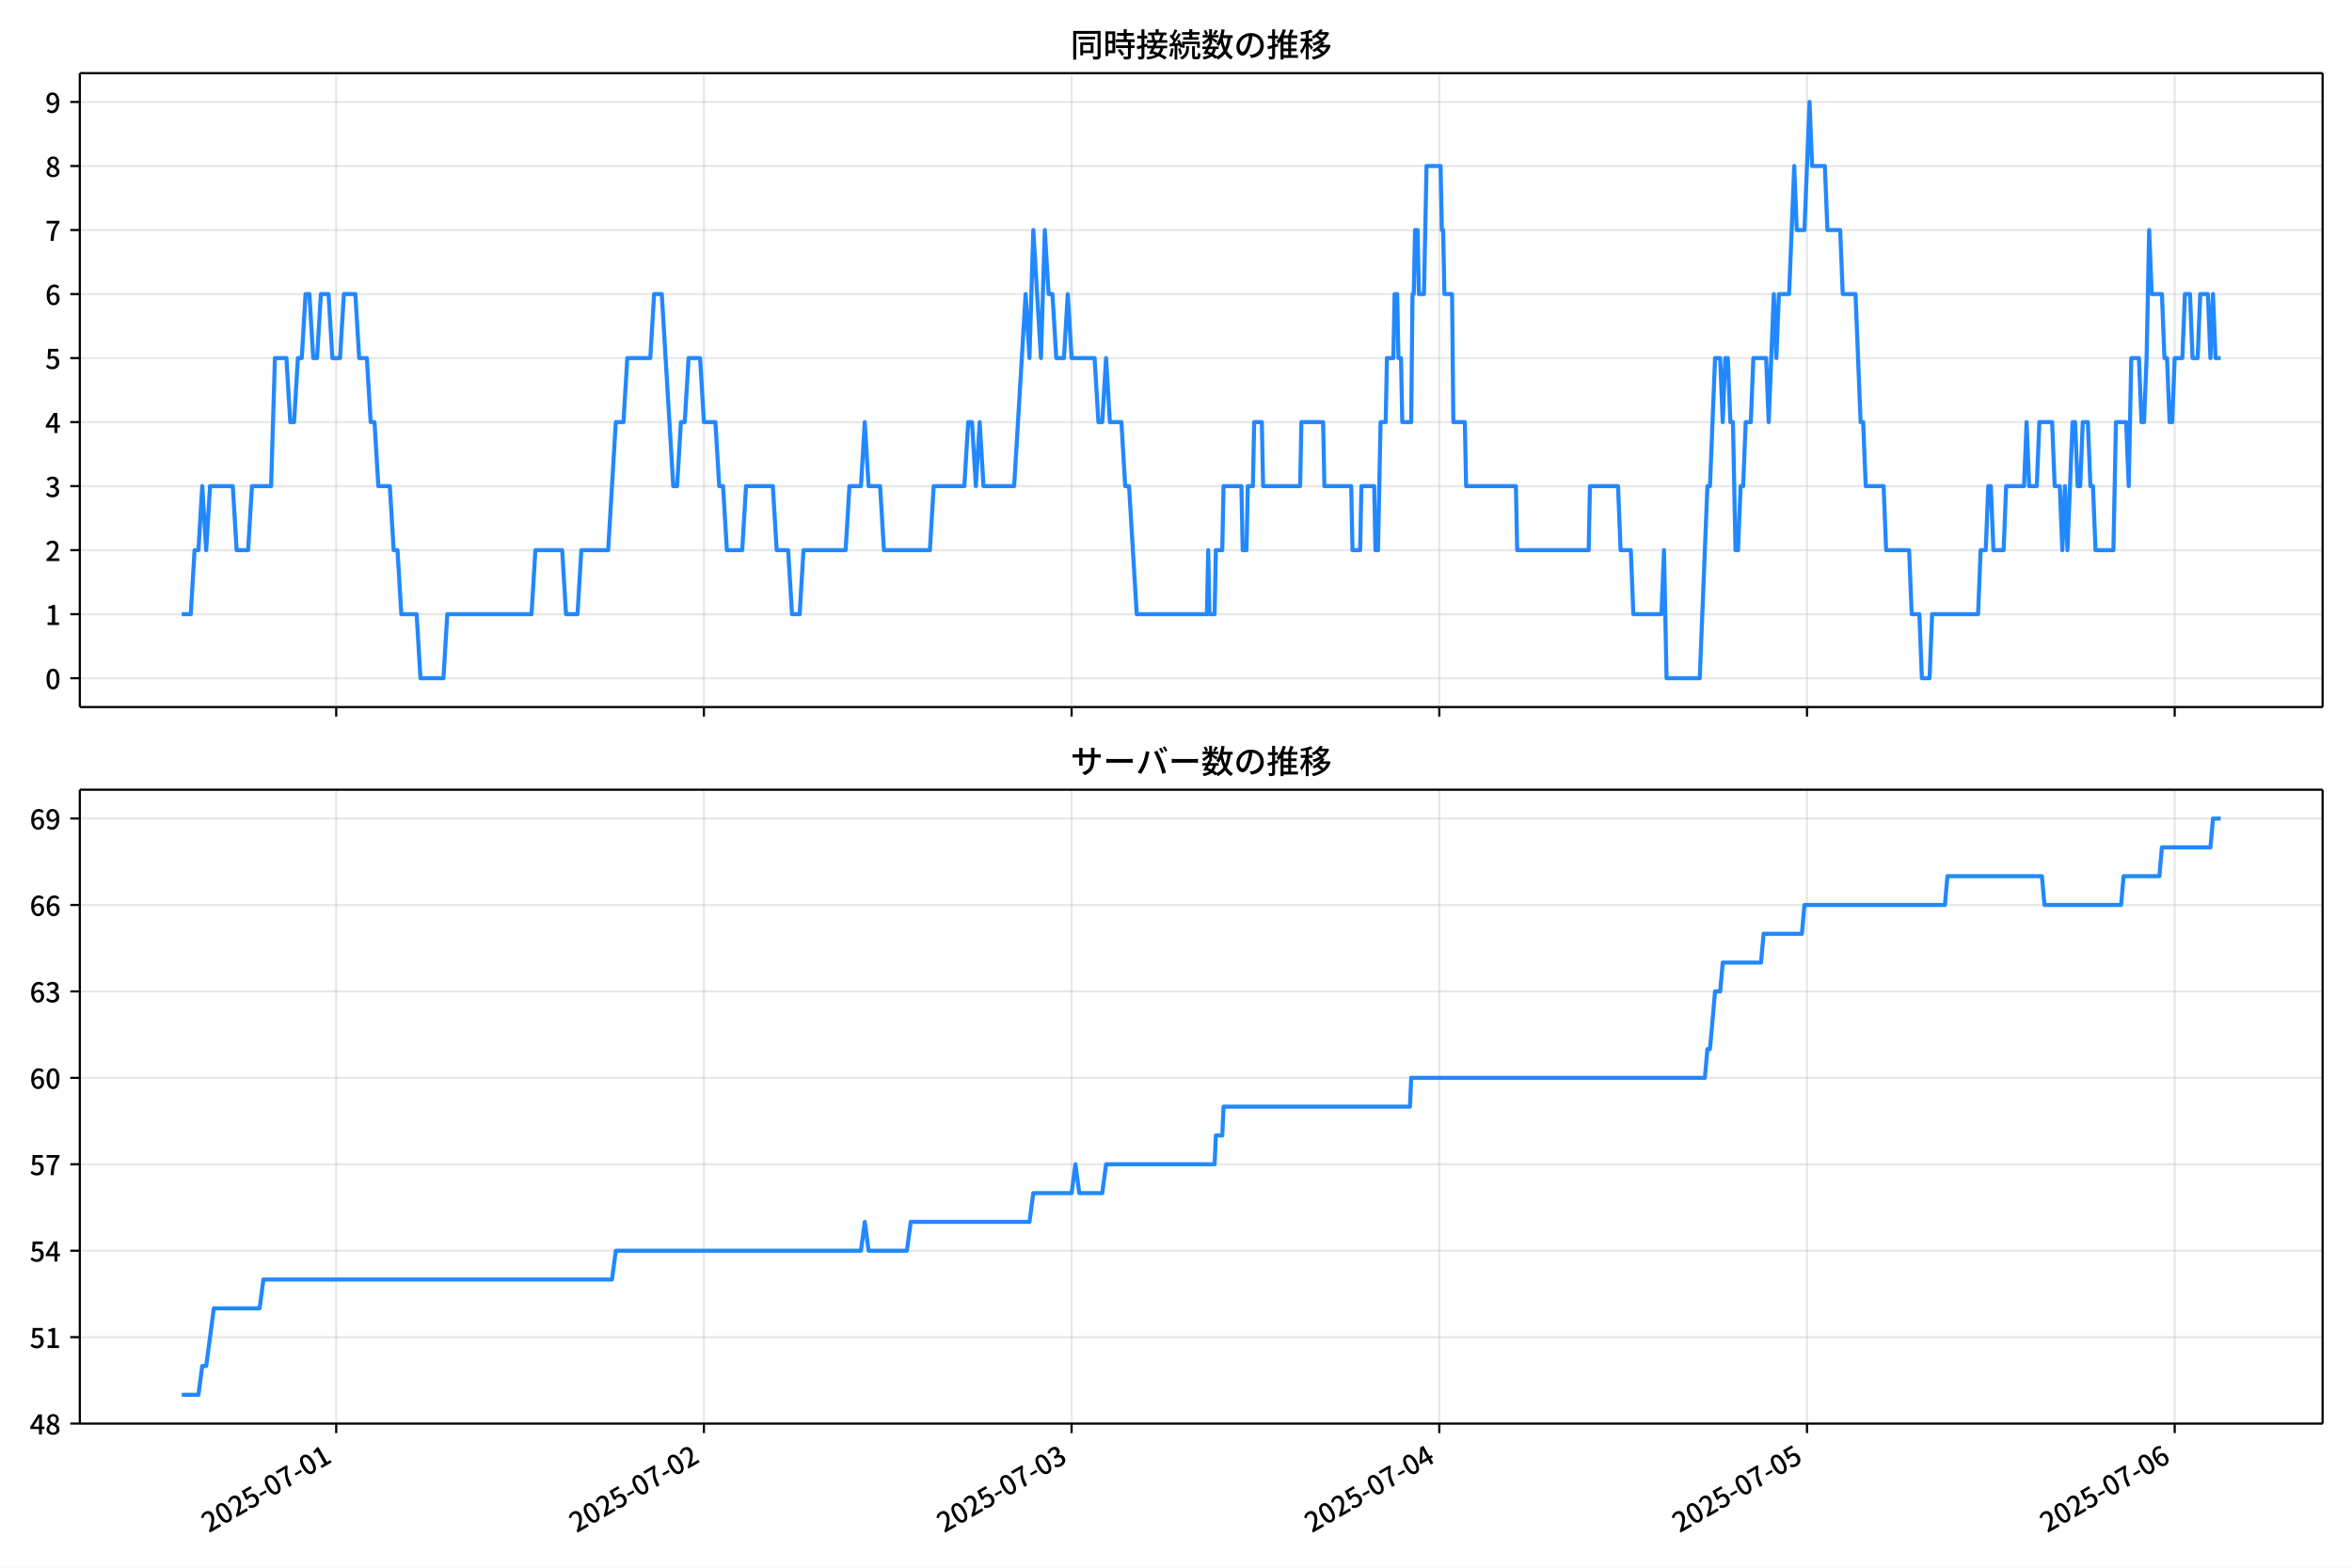
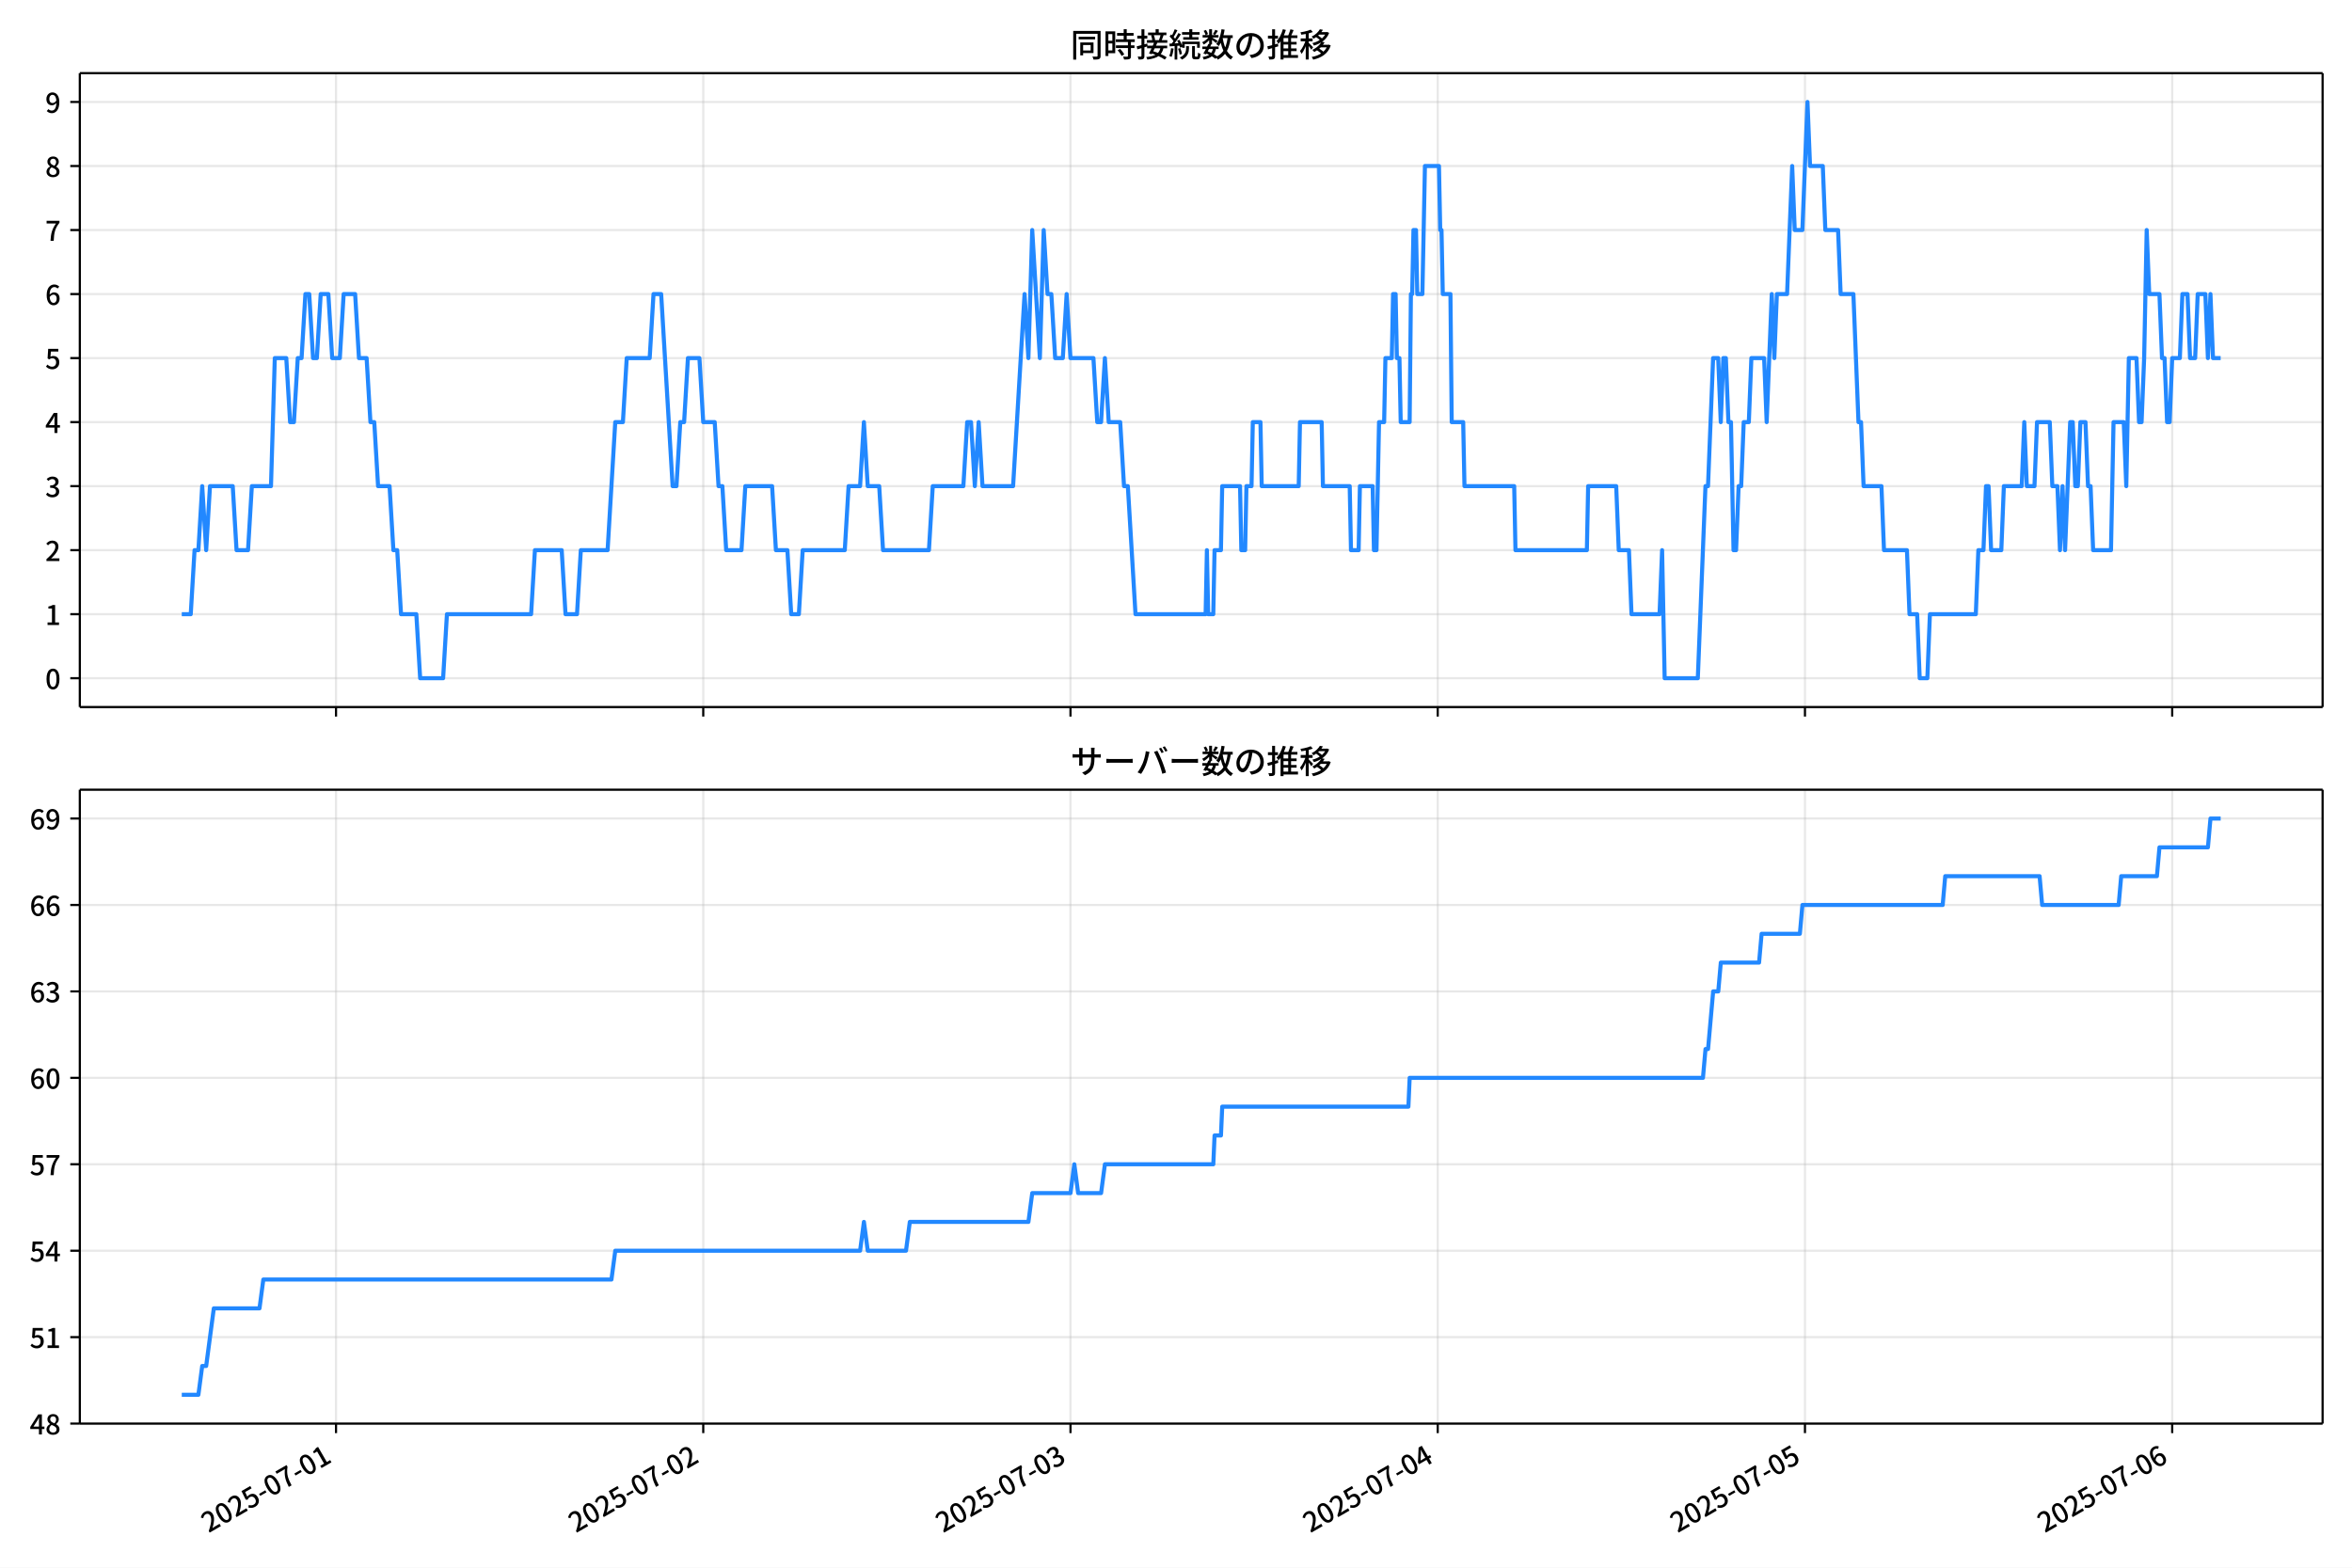
<svg xmlns="http://www.w3.org/2000/svg" xmlns:xlink="http://www.w3.org/1999/xlink" version="1.1" viewBox="0 0 864 576">
  <defs>
    <style type="text/css">*{stroke-linejoin: round; stroke-linecap: butt}</style>
  </defs>
  <g id="aa">
    <g id="ab">
      <path d="m0 576h864v-576h-864z" fill="#fff" />
    </g>
    <g id="ac">
      <g id="ad">
        <path d="m29.32 259.78h823.88v-232.9h-823.88z" fill="#fff" />
      </g>
      <g id="ae">
        <g id="af">
          <g id="ag">
-             <path d="m123.5 259.78v-232.9" clip-path="url(#c)" fill="none" stroke="#b0b0b0" stroke-linecap="square" stroke-opacity=".3" stroke-width=".8" />
+             <path d="m123.43 259.78v-232.9" clip-path="url(#c)" fill="none" stroke="#b0b0b0" stroke-linecap="square" stroke-opacity=".3" stroke-width=".8" />
          </g>
          <g id="ah">
            <defs>
              <path id="f" d="m0 0v3.5" stroke="#000" stroke-width=".8" />
            </defs>
-             <use x="123.504" y="259.778" stroke="#000000" stroke-width=".8" xlink:href="#f" />
+             <use x="123.433" y="259.778" stroke="#000000" stroke-width=".8" xlink:href="#f" />
          </g>
        </g>
        <g id="ai">
          <g id="aj">
-             <path d="m258.58 259.78v-232.9" clip-path="url(#c)" fill="none" stroke="#b0b0b0" stroke-linecap="square" stroke-opacity=".3" stroke-width=".8" />
+             <path d="m258.34 259.78v-232.9" clip-path="url(#c)" fill="none" stroke="#b0b0b0" stroke-linecap="square" stroke-opacity=".3" stroke-width=".8" />
          </g>
          <g id="ak">
-             <use x="258.577" y="259.778" stroke="#000000" stroke-width=".8" xlink:href="#f" />
+             <use x="258.337" y="259.778" stroke="#000000" stroke-width=".8" xlink:href="#f" />
          </g>
        </g>
        <g id="al">
          <g id="am">
-             <path d="m393.65 259.78v-232.9" clip-path="url(#c)" fill="none" stroke="#b0b0b0" stroke-linecap="square" stroke-opacity=".3" stroke-width=".8" />
+             <path d="m393.24 259.78v-232.9" clip-path="url(#c)" fill="none" stroke="#b0b0b0" stroke-linecap="square" stroke-opacity=".3" stroke-width=".8" />
          </g>
          <g id="an">
-             <use x="393.649" y="259.778" stroke="#000000" stroke-width=".8" xlink:href="#f" />
+             <use x="393.24" y="259.778" stroke="#000000" stroke-width=".8" xlink:href="#f" />
          </g>
        </g>
        <g id="ao">
          <g id="ap">
-             <path d="m528.72 259.78v-232.9" clip-path="url(#c)" fill="none" stroke="#b0b0b0" stroke-linecap="square" stroke-opacity=".3" stroke-width=".8" />
+             <path d="m528.14 259.78v-232.9" clip-path="url(#c)" fill="none" stroke="#b0b0b0" stroke-linecap="square" stroke-opacity=".3" stroke-width=".8" />
          </g>
          <g id="aq">
-             <use x="528.722" y="259.778" stroke="#000000" stroke-width=".8" xlink:href="#f" />
+             <use x="528.144" y="259.778" stroke="#000000" stroke-width=".8" xlink:href="#f" />
          </g>
        </g>
        <g id="ar">
          <g id="as">
-             <path d="m663.79 259.78v-232.9" clip-path="url(#c)" fill="none" stroke="#b0b0b0" stroke-linecap="square" stroke-opacity=".3" stroke-width=".8" />
+             <path d="m663.05 259.78v-232.9" clip-path="url(#c)" fill="none" stroke="#b0b0b0" stroke-linecap="square" stroke-opacity=".3" stroke-width=".8" />
          </g>
          <g id="at">
-             <use x="663.794" y="259.778" stroke="#000000" stroke-width=".8" xlink:href="#f" />
+             <use x="663.048" y="259.778" stroke="#000000" stroke-width=".8" xlink:href="#f" />
          </g>
        </g>
        <g id="au">
          <g id="av">
-             <path d="m798.87 259.78v-232.9" clip-path="url(#c)" fill="none" stroke="#b0b0b0" stroke-linecap="square" stroke-opacity=".3" stroke-width=".8" />
+             <path d="m797.95 259.78v-232.9" clip-path="url(#c)" fill="none" stroke="#b0b0b0" stroke-linecap="square" stroke-opacity=".3" stroke-width=".8" />
          </g>
          <g id="aw">
-             <use x="798.867" y="259.778" stroke="#000000" stroke-width=".8" xlink:href="#f" />
+             <use x="797.951" y="259.778" stroke="#000000" stroke-width=".8" xlink:href="#f" />
          </g>
        </g>
      </g>
      <g id="ax">
        <g id="ay">
          <g id="az">
            <path d="m29.32 249.19h823.88" clip-path="url(#c)" fill="none" stroke="#b0b0b0" stroke-linecap="square" stroke-opacity=".3" stroke-width=".8" />
          </g>
          <g id="ba">
            <defs>
              <path id="b" d="m0 0h-3.5" stroke="#000" stroke-width=".8" />
            </defs>
            <use x="29.32" y="249.191" stroke="#000000" stroke-width=".8" xlink:href="#b" />
          </g>
          <g id="bb">
            <g transform="translate(16.62 253.18) scale(.1 -.1)">
              <defs>
                <path id="a" transform="scale(.015625)" d="m1830-90q-460 0-806 275-346 276-535 823-188 547-188 1366 0 820 188 1357 189 538 535 803 346 266 806 266 461 0 800-269 340-269 528-803 189-534 189-1354 0-819-189-1366-188-547-528-823-339-275-800-275zm0 589q237 0 422 185 186 186 288 599 103 413 103 1091 0 679-103 1082-102 403-288 582-185 180-422 180-236 0-422-180-186-179-292-582-105-403-105-1082 0-678 105-1091 106-413 292-599 186-185 422-185z" />
              </defs>
              <use xlink:href="#a" />
            </g>
          </g>
        </g>
        <g id="bc">
          <g id="bd">
            <path d="m29.32 225.67h823.88" clip-path="url(#c)" fill="none" stroke="#b0b0b0" stroke-linecap="square" stroke-opacity=".3" stroke-width=".8" />
          </g>
          <g id="be">
            <use x="29.32" y="225.666" stroke="#000000" stroke-width=".8" xlink:href="#b" />
          </g>
          <g id="bf">
            <g transform="translate(16.62 229.65) scale(.1 -.1)">
              <defs>
                <path id="m" transform="scale(.015625)" d="m544 0v608h1037v3277h-845v467q333 58 579 147 247 90 451 218h557v-4109h915v-608h-2694z" />
              </defs>
              <use xlink:href="#m" />
            </g>
          </g>
        </g>
        <g id="bg">
          <g id="bh">
            <path d="m29.32 202.14h823.88" clip-path="url(#c)" fill="none" stroke="#b0b0b0" stroke-linecap="square" stroke-opacity=".3" stroke-width=".8" />
          </g>
          <g id="bi">
            <use x="29.32" y="202.141" stroke="#000000" stroke-width=".8" xlink:href="#b" />
          </g>
          <g id="bj">
            <g transform="translate(16.62 206.13) scale(.1 -.1)">
              <defs>
                <path id="e" transform="scale(.015625)" d="m282 0v429q697 621 1164 1136 468 515 701 956 234 442 234 826 0 256-87 451-86 196-262 301-176 106-445 106-275 0-506-151-230-150-422-368l-416 410q301 333 637 518 336 186 803 186 429 0 749-176t496-493 176-745q0-455-224-919t-615-935q-390-470-889-950 186 20 394 36t374 16h1184v-634h-3046z" />
              </defs>
              <use xlink:href="#e" />
            </g>
          </g>
        </g>
        <g id="bk">
          <g id="bl">
            <path d="m29.32 178.62h823.88" clip-path="url(#c)" fill="none" stroke="#b0b0b0" stroke-linecap="square" stroke-opacity=".3" stroke-width=".8" />
          </g>
          <g id="bm">
            <use x="29.32" y="178.616" stroke="#000000" stroke-width=".8" xlink:href="#b" />
          </g>
          <g id="bn">
            <g transform="translate(16.62 182.6) scale(.1 -.1)">
              <defs>
                <path id="l" transform="scale(.015625)" d="m1715-90q-371 0-656 90t-503 240q-217 150-377 323l359 474q211-205 479-359 269-153 634-153 269 0 467 92 199 93 311 266t112 423q0 256-125 451t-429 300q-304 106-835 106v551q467 0 732 105 266 106 384 291 119 186 119 423 0 307-192 489-192 183-531 183-269 0-503-119-233-118-438-316l-384 460q282 256 614 413 333 157 737 157 422 0 748-144 327-144 512-413 186-269 186-659 0-403-221-685-221-281-592-422v-26q269-70 490-227t349-400 128-557q0-422-215-726-214-304-573-468-358-163-787-163z" />
              </defs>
              <use xlink:href="#l" />
            </g>
          </g>
        </g>
        <g id="bo">
          <g id="bp">
            <path d="m29.32 155.09h823.88" clip-path="url(#c)" fill="none" stroke="#b0b0b0" stroke-linecap="square" stroke-opacity=".3" stroke-width=".8" />
          </g>
          <g id="bq">
            <use x="29.32" y="155.091" stroke="#000000" stroke-width=".8" xlink:href="#b" />
          </g>
          <g id="br">
            <g transform="translate(16.62 159.08) scale(.1 -.1)">
              <defs>
                <path id="k" transform="scale(.015625)" d="m2170 0v3072q0 192 12 457 13 266 20 458h-26q-90-179-183-365-92-185-195-364l-921-1415h2579v-576h-3328v493l1875 2957h858v-4717h-691z" />
              </defs>
              <use xlink:href="#k" />
            </g>
          </g>
        </g>
        <g id="bs">
          <g id="bt">
            <path d="m29.32 131.57h823.88" clip-path="url(#c)" fill="none" stroke="#b0b0b0" stroke-linecap="square" stroke-opacity=".3" stroke-width=".8" />
          </g>
          <g id="bu">
            <use x="29.32" y="131.566" stroke="#000000" stroke-width=".8" xlink:href="#b" />
          </g>
          <g id="bv">
            <g transform="translate(16.62 135.55) scale(.1 -.1)">
              <defs>
                <path id="h" transform="scale(.015625)" d="m1715-90q-365 0-653 90t-506 237q-217 147-383 307l352 480q134-134 294-246t361-183q202-70 452-70 262 0 473 118 212 119 333 346 122 227 122 541 0 460-247 716-246 256-649 256-224 0-384-64t-365-198l-365 237 141 2240h2387v-627h-1747l-109-1204q154 77 307 118 154 42 340 42 397 0 723-160t518-490q192-329 192-847 0-519-224-887t-586-560q-361-192-777-192z" />
              </defs>
              <use xlink:href="#h" />
            </g>
          </g>
        </g>
        <g id="bw">
          <g id="bx">
            <path d="m29.32 108.04h823.88" clip-path="url(#c)" fill="none" stroke="#b0b0b0" stroke-linecap="square" stroke-opacity=".3" stroke-width=".8" />
          </g>
          <g id="by">
            <use x="29.32" y="108.041" stroke="#000000" stroke-width=".8" xlink:href="#b" />
          </g>
          <g id="bz">
            <g transform="translate(16.62 112.03) scale(.1 -.1)">
              <defs>
                <path id="j" transform="scale(.015625)" d="m1971-90q-339 0-634 144-294 144-518 435-224 292-352 733-128 442-128 1044 0 678 147 1161 148 483 397 784 250 301 570 445t665 144q397 0 688-147 292-147 490-359l-403-448q-128 154-327 253-198 99-409 99-307 0-567-182-259-182-413-605-153-422-153-1145 0-608 115-1002t326-589q212-195 493-195 212 0 375 121 163 122 259 343t96 522q0 300-90 511-89 212-259 320-169 109-419 109-211 0-451-134t-458-461l-25 538q134 192 313 323t374 201q196 71 375 71 397 0 694-163 298-163 467-490 170-326 170-825 0-468-195-817-195-348-512-544-317-195-701-195z" />
              </defs>
              <use xlink:href="#j" />
            </g>
          </g>
        </g>
        <g id="ca">
          <g id="cb">
            <path d="m29.32 84.516h823.88" clip-path="url(#c)" fill="none" stroke="#b0b0b0" stroke-linecap="square" stroke-opacity=".3" stroke-width=".8" />
          </g>
          <g id="cc">
            <use x="29.32" y="84.516" stroke="#000000" stroke-width=".8" xlink:href="#b" />
          </g>
          <g id="cd">
            <g transform="translate(16.62 88.501) scale(.1 -.1)">
              <defs>
                <path id="i" transform="scale(.015625)" d="m1235 0q32 646 109 1187t224 1024 384 941 576 938h-2208v627h3027v-455q-409-512-665-989-256-476-397-969t-205-1053-90-1251h-755z" />
              </defs>
              <use xlink:href="#i" />
            </g>
          </g>
        </g>
        <g id="ce">
          <g id="cf">
            <path d="m29.32 60.991h823.88" clip-path="url(#c)" fill="none" stroke="#b0b0b0" stroke-linecap="square" stroke-opacity=".3" stroke-width=".8" />
          </g>
          <g id="cg">
            <use x="29.32" y="60.991" stroke="#000000" stroke-width=".8" xlink:href="#b" />
          </g>
          <g id="ch">
            <g transform="translate(16.62 64.976) scale(.1 -.1)">
              <defs>
                <path id="r" transform="scale(.015625)" d="m1830-90q-441 0-787 163-345 164-547 448-202 285-202 650 0 314 122 557t314 419 403 291v32q-256 186-442 458-185 272-185 643 0 365 176 640t480 425q304 151 694 151 410 0 704-160t457-439q164-278 164-649 0-237-96-448t-234-381q-137-169-291-278v-32q218-115 397-285 179-169 288-406t109-557q0-346-189-628-189-281-532-448-342-166-803-166zm314 2708q205 198 310 419 106 221 106 464 0 211-83 384t-247 272q-163 99-393 99-288 0-480-183-192-182-192-502 0-256 134-429 135-172 359-294t486-230zm-294-2170q236 0 418 89 183 90 285 253 103 164 103 388 0 211-90 367-89 157-246 272-157 116-368 215t-454 195q-244-173-398-426-153-252-153-553 0-237 118-416 119-179 324-282 205-102 461-102z" />
              </defs>
              <use xlink:href="#r" />
            </g>
          </g>
        </g>
        <g id="ci">
          <g id="cj">
            <path d="m29.32 37.466h823.88" clip-path="url(#c)" fill="none" stroke="#b0b0b0" stroke-linecap="square" stroke-opacity=".3" stroke-width=".8" />
          </g>
          <g id="ck">
            <use x="29.32" y="37.466" stroke="#000000" stroke-width=".8" xlink:href="#b" />
          </g>
          <g id="cl">
            <g transform="translate(16.62 41.451) scale(.1 -.1)">
              <defs>
                <path id="q" transform="scale(.015625)" d="m1562-90q-410 0-708 150-297 151-502 356l403 461q141-160 346-256t422-96q224 0 425 102 202 103 352 333 151 230 237 614 87 384 87 941 0 589-115 970t-323 563-496 182q-205 0-372-118-166-118-262-336t-96-525q0-301 86-512 87-211 259-323 173-112 417-112 224 0 460 141 237 141 448 461l32-544q-134-180-313-314t-371-208-384-74q-391 0-689 166-297 167-467 496-169 330-169 823 0 467 195 816t515 541 698 192q339 0 636-138 298-137 519-419 221-281 349-710t128-1018q0-691-141-1187t-391-807q-249-310-563-461-313-150-652-150z" />
              </defs>
              <use xlink:href="#q" />
            </g>
          </g>
        </g>
      </g>
      <g id="cm">
-         <path d="m66.769 225.67h3.303l1.404-23.525h1.412l1.404-23.525 1.459 23.525 1.401-23.525h8.364l1.407 23.525h4.221l1.407-23.525h7.035l1.407-47.05h4.221l1.407 23.525h1.407l1.407-23.525h1.407l1.407-23.525h1.407l1.407 23.525h1.407l1.407-23.525h2.814l1.407 23.525h2.814l1.407-23.525h4.221l1.407 23.525h2.814l1.407 23.525h1.407l1.407 23.525h4.221l1.407 23.525h1.407l1.407 23.525h5.628l1.407 23.525h8.442l1.407-23.525h30.954l1.407-23.525h9.849l1.407 23.525h4.221l1.407-23.525h9.849l2.814-47.05h2.814l1.407-23.525h8.442l1.407-23.525h2.814l4.221 70.575h1.407l1.407-23.525h1.407l1.407-23.525h4.221l1.407 23.525h4.221l1.407 23.525h1.407l1.407 23.525h5.628l1.407-23.525h9.849l1.407 23.525h4.221l1.407 23.525h2.814l1.407-23.525h15.477l1.407-23.525h4.221l1.407-23.525 1.407 23.525h4.221l1.407 23.525h16.884l1.407-23.525h11.256l1.407-23.525h1.407l1.407 23.525 1.407-23.525 1.407 23.525h11.256l4.221-70.575 1.407 23.525 1.407-47.05 2.814 47.05 1.407-47.05 1.407 23.525h1.407l1.407 23.525h2.814l1.407-23.525 1.407 23.525h8.442l1.407 23.525h1.407l1.407-23.525 1.407 23.525h4.221l1.407 23.525h1.407l2.814 47.05h25.795l.469-23.525.469 23.525h1.876l.469-23.525h2.345l.469-23.525h6.566l.469 23.525h1.407l.469-23.525h1.876l.469-23.525h2.814l.469 23.525h13.601l.469-23.525h7.973l.469 23.525h9.849l.469 23.525h2.814l.469-23.525h4.69l.469 23.525h.938l.938-47.05h1.876l.469-23.525h2.345l.469-23.525h.938l.469 23.525h.938l.469 23.525h3.283l.469-47.05h.469l.469-23.525h.938l.469 23.525h1.876l.938-47.05h5.159l.469 23.525h.469l.469 23.525h2.814l.469 47.05h4.221l.469 23.525h18.291l.469 23.525h26.264l.469-23.525h10.318l.938 23.525h3.752l.938 23.525h10.318l.938-23.525.938 47.05h12.194l2.814-70.575h.938l1.876-47.05h1.876l.938 23.525.938-23.525h.938l.938 23.525h.938l.938 47.05h.938l.938-23.525h.938l.938-23.525h1.876l.938-23.525h4.69l.938 23.525 1.876-47.05.938 23.525.938-23.525h3.752l1.876-47.05.938 23.525h2.814l1.876-47.05.938 23.525h4.69l.938 23.525h4.69l.938 23.525h4.69l1.876 47.05h.938l.938 23.525h6.566l.938 23.525h8.442l.938 23.525h2.814l.938 23.525h2.814l.938-23.525h16.884l.938-23.525h1.876l.938-23.525h.938l.938 23.525h3.752l.938-23.525h6.566l.938-23.525.938 23.525h2.814l.938-23.525h4.69l.938 23.525h1.876l.938 23.525.938-23.525.938 23.525 1.876-47.05h.938l.938 23.525h.938l.938-23.525h1.876l.938 23.525h.938l.938 23.525h6.566l.938-47.05h3.752l.938 23.525.938-47.05h2.814l.938 23.525h.938l.938-23.525.938-47.05.938 23.525h3.752l.938 23.525h.938l.938 23.525h.938l.938-23.525h2.814l.938-23.525h1.876l.938 23.525h1.876l.938-23.525h2.814l.938 23.525.938-23.525.938 23.525h1.876v0" clip-path="url(#c)" fill="none" stroke="#28f" stroke-linecap="square" stroke-width="1.5" />
+         <path d="m66.769 225.67h3.299l1.402-23.525h1.41l1.402-23.525 1.457 23.525 1.399-23.525h8.353l1.405 23.525h4.216l1.405-23.525h7.026l1.405-47.05h4.216l1.405 23.525h1.405l1.405-23.525h1.405l1.405-23.525h1.405l1.405 23.525h1.405l1.405-23.525h2.811l1.405 23.525h2.811l1.405-23.525h4.216l1.405 23.525h2.811l1.405 23.525h1.405l1.405 23.525h4.216l1.405 23.525h1.405l1.405 23.525h5.621l1.405 23.525h8.431l1.405-23.525h30.915l1.405-23.525h9.837l1.405 23.525h4.216l1.405-23.525h9.837l2.811-47.05h2.811l1.405-23.525h8.431l1.405-23.525h2.811l4.216 70.575h1.405l1.405-23.525h1.405l1.405-23.525h4.216l1.405 23.525h4.216l1.405 23.525h1.405l1.405 23.525h5.621l1.405-23.525h9.837l1.405 23.525h4.216l1.405 23.525h2.811l1.405-23.525h15.458l1.405-23.525h4.216l1.405-23.525 1.405 23.525h4.216l1.405 23.525h16.863l1.405-23.525h11.242l1.405-23.525h1.405l1.405 23.525 1.405-23.525 1.405 23.525h11.242l4.216-70.575 1.405 23.525 1.405-47.05 2.811 47.05 1.405-47.05 1.405 23.525h1.405l1.405 23.525h2.811l1.405-23.525 1.405 23.525h8.431l1.405 23.525h1.405l1.405-23.525 1.405 23.525h4.216l1.405 23.525h1.405l2.811 47.05h25.763l.468-23.525.468 23.525h1.874l.468-23.525h2.342l.468-23.525h6.558l.468 23.525h1.405l.468-23.525h1.874l.468-23.525h2.811l.468 23.525h13.584l.468-23.525h7.963l.468 23.525h9.837l.468 23.525h2.811l.468-23.525h4.684l.468 23.525h.937l.937-47.05h1.874l.468-23.525h2.342l.468-23.525h.937l.468 23.525h.937l.468 23.525h3.279l.468-47.05h.468l.468-23.525h.937l.468 23.525h1.874l.937-47.05h5.153l.468 23.525h.468l.468 23.525h2.811l.468 47.05h4.216l.468 23.525h18.268l.468 23.525h26.231l.468-23.525h10.305l.937 23.525h3.747l.937 23.525h10.305l.937-23.525.937 47.05h12.179l2.811-70.575h.937l1.874-47.05h1.874l.937 23.525.937-23.525h.937l.937 23.525h.937l.937 47.05h.937l.937-23.525h.937l.937-23.525h1.874l.937-23.525h4.684l.937 23.525 1.874-47.05.937 23.525.937-23.525h3.747l1.874-47.05.937 23.525h2.811l1.874-47.05.937 23.525h4.684l.937 23.525h4.684l.937 23.525h4.684l1.874 47.05h.937l.937 23.525h6.558l.937 23.525h8.431l.937 23.525h2.811l.937 23.525h2.811l.937-23.525h16.863l.937-23.525h1.874l.937-23.525h.937l.937 23.525h3.747l.937-23.525h6.558l.937-23.525.937 23.525h2.811l.937-23.525h4.684l.937 23.525h1.874l.937 23.525.937-23.525.937 23.525 1.874-47.05h.937l.937 23.525h.937l.937-23.525h1.874l.937 23.525h.937l.937 23.525h6.558l.937-47.05h3.747l.937 23.525.937-47.05h2.811l.937 23.525h.937l.937-23.525.937-47.05.937 23.525h3.747l.937 23.525h.937l.937 23.525h.937l.937-23.525h2.811l.937-23.525h1.874l.937 23.525h1.874l.937-23.525h2.811l.937 23.525.937-23.525.937 23.525h2.811v0" clip-path="url(#c)" fill="none" stroke="#28f" stroke-linecap="square" stroke-width="1.5" />
      </g>
      <g id="cn">
        <path d="m29.32 259.78v-232.9" fill="none" stroke="#000" stroke-linecap="square" stroke-width=".8" />
      </g>
      <g id="co">
        <path d="m853.2 259.78v-232.9" fill="none" stroke="#000" stroke-linecap="square" stroke-width=".8" />
      </g>
      <g id="cp">
        <path d="m29.32 259.78h823.88" fill="none" stroke="#000" stroke-linecap="square" stroke-width=".8" />
      </g>
      <g id="cq">
        <path d="m29.32 26.88h823.88" fill="none" stroke="#000" stroke-linecap="square" stroke-width=".8" />
      </g>
      <g id="cr">
        <g transform="translate(393.26 20.88) scale(.12 -.12)">
          <defs>
            <path id="x" transform="scale(.015625)" d="m1587 3936h3232v-518h-3232v518zm320-1114h557v-2534h-557v2534zm301 0h2291v-2086h-2291v512h1734v1069h-1734v505zm-1683 2260h5113v-570h-4524v-5056h-589v5626zm4768 0h595v-4896q0-250-67-397t-227-218q-160-77-426-96t-675-19q-13 83-45 192t-77 218q-45 108-89 185 281-13 527-13 247 0 330 0 83 7 118 42 36 35 36 112v4890z" />
            <path id="v" transform="scale(.015625)" d="m2714 4672h3238v-525h-3238v525zm-244-1235h3712v-538h-3712v538zm20-1184h3635v-531h-3635v531zm1523 3155h595v-2310h-595v2310zm832-2451h589v-2823q0-230-61-364-61-135-227-199-167-70-423-86t-633-16q-20 121-78 285-57 163-121 284 275-6 509-9t310-3q77 6 106 28 29 23 29 93v2810zm-2023-1677 487 282q153-160 313-352t294-381q135-189 206-343l-519-313q-64 153-189 348-124 196-278 394-154 199-314 365zm-2086 3718h1619v-4281h-1619v544h1056v3187h-1056v550zm32-1843h1293v-537h-1293v537zm-320 1843h563v-4832h-563v4832z" />
            <path id="w" transform="scale(.015625)" d="m3866 5408h614v-870h-614v870zm-1479-653h3597v-518h-3597v518zm-230-1485h4e3v-518h-4e3v518zm825 922 519 102q64-160 121-342 58-182 96-352 39-170 45-304l-544-128q-6 134-42 313-35 180-83 365-48 186-112 346zm1856 109 589-71q-96-275-202-557-105-281-195-486l-518 77q58 147 122 329 64 183 118 372t86 336zm-2643-2106h3943v-518h-3943v518zm1408 685 602-115q-167-371-362-784t-390-797-362-685l-525 179q160 288 346 666t368 784 323 752zm-659-2157 358 403q352-102 733-240 381-137 752-304 371-166 697-336 327-169 558-329l-384-461q-218 160-532 336-313 176-685 345-371 170-755 323-384 154-742 263zm1894 1114 583-71q-122-550-353-944-230-393-604-662t-922-435q-547-167-1296-269-25 128-93 269-67 141-137 230 678 64 1168 192t819 349q330 221 531 550 202 330 304 791zm-4684 217q396 90 953 240 557 151 1120 311l77-544q-525-154-1053-311-528-156-963-284l-134 588zm121 2093h1965v-563h-1965v563zm819 1248h576v-5229q0-236-51-374t-192-208q-141-77-355-99-214-23-541-16-13 115-64 288t-109 294q205-6 381-6t234 0q64 0 92 28 29 29 29 93v5229z" />
            <path id="u" transform="scale(.015625)" d="m4058 5408h595v-1798h-595v1798zm-1415-563h3443v-499h-3443v499zm231-992h3008v-499h-3008v499zm-224-877h3475v-1203h-531v729h-2432v-729h-512v1203zm1964-877h551v-1881q0-122 22-157 23-35 106-35 25 0 92 0 68 0 135 0t99 0q51 0 83 54t45 224 19 515q90-70 234-131t259-93q-19-429-83-662-64-234-183-326-118-93-316-93-39 0-103 0t-134 0-138 0q-67 0-99 0-237 0-365 64t-176 218q-48 153-48 422v1881zm-1164-6h550v-455q0-243-48-528-48-284-186-579-137-294-409-572-272-279-727-503-70 90-192 208-121 118-230 195 416 205 665 438 250 234 371 474 122 240 164 467 42 228 42 413v442zm-2240 3309 524-192q-121-244-259-503-137-259-275-496t-259-416l-410 173q122 186 246 438 125 253 240 515 116 263 193 481zm716-743 500-230q-224-359-496-756-272-396-548-764-275-368-518-650l-358 205q179 211 377 483 199 272 387 569 189 298 358 592 170 295 298 551zm-1721-665 307 403q166-154 339-340 173-185 320-364t224-327l-326-460q-77 160-218 348-141 189-314 384-172 196-332 356zm1485-832 435 179q128-211 249-458 122-246 215-474 93-227 137-412l-473-211q-32 185-119 422-86 237-201 486-115 250-243 468zm-1530-583q422 26 998 54 576 29 1184 68l7-499q-570-45-1127-84-556-38-992-70l-70 531zm1702-992 436 135q121-276 214-596t118-556l-454-148q-26 237-112 563-86 327-202 602zm-1363 109 499-83q-57-455-163-897-105-441-253-748-51 32-134 73-83 42-170 83-86 42-144 62 148 294 234 697t131 813zm691 627h525v-2861h-525v2861z" />
            <path id="o" transform="scale(.015625)" d="m224 2022h3187v-499h-3187v499zm51 2247h3111v-487h-3111v487zm1127-1735 563-121q-154-320-333-672t-352-679q-173-326-326-582l-532 173q148 243 324 566t345 669q170 346 311 646zm934-832 563-64q-89-480-262-838t-461-614-701-432-976-298q-25 128-99 269t-157 237q659 102 1085 303 426 202 666 554t342 883zm422 3597 519-211q-147-218-298-436-150-217-278-377l-403 186q121 173 252 413 132 240 208 425zm-1203 109h563v-2957h-563v2957zm-1075-320 448 186q134-192 246-420 112-227 157-393l-467-211q-38 172-147 406t-237 432zm1094-1050 397-236q-160-263-400-529-240-265-519-489-278-224-553-378-51 103-141 237-89 135-179 218 269 109 534 294 266 186 493 416 228 231 368 467zm487-204q83-45 246-145 163-99 352-211t346-211 221-150l-327-423q-83 77-230 198-147 122-317 253-170 132-327 250-156 119-259 189l295 250zm1798 396h2311v-556h-2311v556zm115 1178 615-90q-103-640-263-1235t-384-1101q-224-505-512-889-44 57-134 134t-186 157-166 125q275 339 473 796 199 458 340 995 141 538 217 1108zm1223-1510 614-58q-147-1101-445-1940-297-838-813-1443-515-604-1321-1014-26 71-90 177-64 105-134 208-70 102-128 159 742 346 1212 880 471 535 730 1290 260 755 375 1741zm-1005-135q134-851 387-1597 253-745 659-1305 407-560 1002-874-70-57-154-150-83-93-154-189-70-96-121-179-633 371-1056 988-422 618-688 1434-265 816-425 1783l550 89zm-3309-3065 327 416q377-148 754-330 378-182 701-378 324-195 548-368l-416-435q-211 179-519 378-307 198-666 383-358 186-729 334z" />
            <path id="t" transform="scale(.015625)" d="m3686 4378q-64-493-163-1041-99-547-265-1084-192-653-432-1104t-522-688-595-237q-320 0-596 221-275 221-448 621-172 400-172 931 0 537 220 1017 221 480 611 851 391 372 909 583 519 211 1121 211 576 0 1040-186 464-185 793-515 330-329 502-771 173-441 173-941 0-672-278-1194-278-521-816-851-538-329-1318-444l-378 601q166 20 307 42t263 48q307 70 585 217 279 148 496 375 218 227 342 534 125 308 125 692t-122 713q-121 330-358 573-236 243-582 380-346 138-781 138-525 0-935-186-409-185-694-489-284-304-432-656-147-352-147-678 0-365 89-605 90-240 224-355 135-115 276-115t288 144 297 457q151 314 298 800 147 461 246 982 100 522 145 1021l684-12z" />
            <path id="p" transform="scale(.015625)" d="m2995 2925h2893v-519h-2893v519zm0-1280h2893v-519h-2893v519zm-64-1299h3232v-557h-3232v557zm1312 3577h563v-3763h-563v3763zm429 1466 634-141q-154-390-340-794-185-403-339-684l-512 140q103 199 208 458 106 259 195 528 90 269 154 493zm-1472 25 582-147q-153-518-371-1018-217-499-483-931t-573-758q-38 64-109 160-70 96-147 198-77 103-141 160 416 416 733 1034t509 1302zm128-1203h2720v-537h-2720v-4205h-582v4422l313 320h269zm-3174-2157q396 90 953 240 557 151 1120 311l77-544q-525-154-1053-311-528-156-963-284l-134 588zm121 2093h1965v-563h-1965v563zm819 1248h576v-5229q0-236-51-374t-192-208q-141-77-355-99-214-23-541-16-13 115-64 288t-109 294q205-6 381-6t234 0q64 0 92 28 29 29 29 93v5229z" />
            <path id="n" transform="scale(.015625)" d="m4051 5402 595-109q-281-493-729-941t-1107-806q-39 64-106 144t-141 153q-73 74-137 119 608 288 1011 678t614 762zm-77-557h1511v-493h-1863l352 493zm1293 0h109l109 25 384-179q-192-505-496-905t-695-701q-390-301-845-519-454-217-947-358-44 109-137 253t-176 227q448 109 867 294 419 186 777 445 359 259 631 592t419 730v96zm-1990-954 377 307q167-96 336-218 170-121 320-249 151-128 247-237l-397-332q-90 108-237 236t-317 259q-169 132-329 234zm1107-934 595-109q-307-538-803-1031-496-492-1232-876-38 64-102 144t-138 156q-74 77-138 116 455 217 807 483t604 554q253 288 407 563zm-90-589h1460v-506h-1818l358 506zm1268 0h121l109 26 384-167q-192-614-531-1075t-787-794q-448-332-983-553-534-221-1129-355-45 115-132 269-86 153-176 249 551 96 1043 285 493 189 903 473 410 285 714 669t464 883v90zm-2132-1056 410 339q186-102 384-237 198-134 371-275t282-269l-435-371q-103 128-270 272-166 144-361 288t-381 253zm-2150 3533h589v-5376h-589v5376zm-992-1242h2336v-569h-2336v569zm1024-224 365-160q-96-339-231-707-134-368-291-727-157-358-336-672-179-313-365-537-44 128-134 291t-160 272q173 192 339 457 167 266 323 570 157 304 282 618t208 595zm941 1946 416-467q-314-122-695-221-380-99-784-173-403-74-780-131-20 102-71 236-51 135-102 231 358 58 732 138 375 80 711 179t573 208zm-397-2579q58-45 179-170 122-125 266-266 144-140 259-265t160-183l-352-473q-58 102-157 255-99 154-218 317-118 164-227 311-108 147-185 237l275 237z" />
          </defs>
          <use xlink:href="#x" />
          <use transform="translate(100)" xlink:href="#v" />
          <use transform="translate(200)" xlink:href="#w" />
          <use transform="translate(300)" xlink:href="#u" />
          <use transform="translate(400)" xlink:href="#o" />
          <use transform="translate(500)" xlink:href="#t" />
          <use transform="translate(600)" xlink:href="#p" />
          <use transform="translate(700)" xlink:href="#n" />
        </g>
      </g>
    </g>
    <g id="cs">
      <g id="ct">
        <path d="m29.32 523.06h823.88v-232.9h-823.88z" fill="#fff" />
      </g>
      <g id="cu">
        <g id="cv">
          <g id="cw">
-             <path d="m123.5 523.06v-232.9" clip-path="url(#d)" fill="none" stroke="#b0b0b0" stroke-linecap="square" stroke-opacity=".3" stroke-width=".8" />
+             <path d="m123.43 523.06v-232.9" clip-path="url(#d)" fill="none" stroke="#b0b0b0" stroke-linecap="square" stroke-opacity=".3" stroke-width=".8" />
          </g>
          <g id="cx">
-             <use x="123.504" y="523.055" stroke="#000000" stroke-width=".8" xlink:href="#f" />
+             <use x="123.433" y="523.055" stroke="#000000" stroke-width=".8" xlink:href="#f" />
          </g>
          <g id="cy">
-             <g transform="translate(76.715 563.33) rotate(-30) scale(.1 -.1)">
+             <g transform="translate(76.644 563.33) rotate(-30) scale(.1 -.1)">
              <defs>
                <path id="g" transform="scale(.015625)" d="m301 1536v544h1689v-544h-1689z" />
              </defs>
              <use xlink:href="#e" />
              <use transform="translate(57)" xlink:href="#a" />
              <use transform="translate(114)" xlink:href="#e" />
              <use transform="translate(171)" xlink:href="#h" />
              <use transform="translate(228)" xlink:href="#g" />
              <use transform="translate(263.7)" xlink:href="#a" />
              <use transform="translate(320.7)" xlink:href="#i" />
              <use transform="translate(377.7)" xlink:href="#g" />
              <use transform="translate(413.4)" xlink:href="#a" />
              <use transform="translate(470.4)" xlink:href="#m" />
            </g>
          </g>
        </g>
        <g id="cz">
          <g id="da">
-             <path d="m258.58 523.06v-232.9" clip-path="url(#d)" fill="none" stroke="#b0b0b0" stroke-linecap="square" stroke-opacity=".3" stroke-width=".8" />
+             <path d="m258.34 523.06v-232.9" clip-path="url(#d)" fill="none" stroke="#b0b0b0" stroke-linecap="square" stroke-opacity=".3" stroke-width=".8" />
          </g>
          <g id="db">
-             <use x="258.577" y="523.055" stroke="#000000" stroke-width=".8" xlink:href="#f" />
+             <use x="258.337" y="523.055" stroke="#000000" stroke-width=".8" xlink:href="#f" />
          </g>
          <g id="dc">
-             <g transform="translate(211.79 563.33) rotate(-30) scale(.1 -.1)">
+             <g transform="translate(211.55 563.33) rotate(-30) scale(.1 -.1)">
              <use xlink:href="#e" />
              <use transform="translate(57)" xlink:href="#a" />
              <use transform="translate(114)" xlink:href="#e" />
              <use transform="translate(171)" xlink:href="#h" />
              <use transform="translate(228)" xlink:href="#g" />
              <use transform="translate(263.7)" xlink:href="#a" />
              <use transform="translate(320.7)" xlink:href="#i" />
              <use transform="translate(377.7)" xlink:href="#g" />
              <use transform="translate(413.4)" xlink:href="#a" />
              <use transform="translate(470.4)" xlink:href="#e" />
            </g>
          </g>
        </g>
        <g id="dd">
          <g id="de">
-             <path d="m393.65 523.06v-232.9" clip-path="url(#d)" fill="none" stroke="#b0b0b0" stroke-linecap="square" stroke-opacity=".3" stroke-width=".8" />
+             <path d="m393.24 523.06v-232.9" clip-path="url(#d)" fill="none" stroke="#b0b0b0" stroke-linecap="square" stroke-opacity=".3" stroke-width=".8" />
          </g>
          <g id="df">
-             <use x="393.649" y="523.055" stroke="#000000" stroke-width=".8" xlink:href="#f" />
+             <use x="393.24" y="523.055" stroke="#000000" stroke-width=".8" xlink:href="#f" />
          </g>
          <g id="dg">
-             <g transform="translate(346.86 563.33) rotate(-30) scale(.1 -.1)">
+             <g transform="translate(346.45 563.33) rotate(-30) scale(.1 -.1)">
              <use xlink:href="#e" />
              <use transform="translate(57)" xlink:href="#a" />
              <use transform="translate(114)" xlink:href="#e" />
              <use transform="translate(171)" xlink:href="#h" />
              <use transform="translate(228)" xlink:href="#g" />
              <use transform="translate(263.7)" xlink:href="#a" />
              <use transform="translate(320.7)" xlink:href="#i" />
              <use transform="translate(377.7)" xlink:href="#g" />
              <use transform="translate(413.4)" xlink:href="#a" />
              <use transform="translate(470.4)" xlink:href="#l" />
            </g>
          </g>
        </g>
        <g id="dh">
          <g id="di">
-             <path d="m528.72 523.06v-232.9" clip-path="url(#d)" fill="none" stroke="#b0b0b0" stroke-linecap="square" stroke-opacity=".3" stroke-width=".8" />
+             <path d="m528.14 523.06v-232.9" clip-path="url(#d)" fill="none" stroke="#b0b0b0" stroke-linecap="square" stroke-opacity=".3" stroke-width=".8" />
          </g>
          <g id="dj">
-             <use x="528.722" y="523.055" stroke="#000000" stroke-width=".8" xlink:href="#f" />
+             <use x="528.144" y="523.055" stroke="#000000" stroke-width=".8" xlink:href="#f" />
          </g>
          <g id="dk">
-             <g transform="translate(481.93 563.33) rotate(-30) scale(.1 -.1)">
+             <g transform="translate(481.35 563.33) rotate(-30) scale(.1 -.1)">
              <use xlink:href="#e" />
              <use transform="translate(57)" xlink:href="#a" />
              <use transform="translate(114)" xlink:href="#e" />
              <use transform="translate(171)" xlink:href="#h" />
              <use transform="translate(228)" xlink:href="#g" />
              <use transform="translate(263.7)" xlink:href="#a" />
              <use transform="translate(320.7)" xlink:href="#i" />
              <use transform="translate(377.7)" xlink:href="#g" />
              <use transform="translate(413.4)" xlink:href="#a" />
              <use transform="translate(470.4)" xlink:href="#k" />
            </g>
          </g>
        </g>
        <g id="dl">
          <g id="dm">
-             <path d="m663.79 523.06v-232.9" clip-path="url(#d)" fill="none" stroke="#b0b0b0" stroke-linecap="square" stroke-opacity=".3" stroke-width=".8" />
+             <path d="m663.05 523.06v-232.9" clip-path="url(#d)" fill="none" stroke="#b0b0b0" stroke-linecap="square" stroke-opacity=".3" stroke-width=".8" />
          </g>
          <g id="dn">
-             <use x="663.794" y="523.055" stroke="#000000" stroke-width=".8" xlink:href="#f" />
+             <use x="663.048" y="523.055" stroke="#000000" stroke-width=".8" xlink:href="#f" />
          </g>
          <g id="do">
-             <g transform="translate(617 563.33) rotate(-30) scale(.1 -.1)">
+             <g transform="translate(616.26 563.33) rotate(-30) scale(.1 -.1)">
              <use xlink:href="#e" />
              <use transform="translate(57)" xlink:href="#a" />
              <use transform="translate(114)" xlink:href="#e" />
              <use transform="translate(171)" xlink:href="#h" />
              <use transform="translate(228)" xlink:href="#g" />
              <use transform="translate(263.7)" xlink:href="#a" />
              <use transform="translate(320.7)" xlink:href="#i" />
              <use transform="translate(377.7)" xlink:href="#g" />
              <use transform="translate(413.4)" xlink:href="#a" />
              <use transform="translate(470.4)" xlink:href="#h" />
            </g>
          </g>
        </g>
        <g id="dp">
          <g id="dq">
-             <path d="m798.87 523.06v-232.9" clip-path="url(#d)" fill="none" stroke="#b0b0b0" stroke-linecap="square" stroke-opacity=".3" stroke-width=".8" />
+             <path d="m797.95 523.06v-232.9" clip-path="url(#d)" fill="none" stroke="#b0b0b0" stroke-linecap="square" stroke-opacity=".3" stroke-width=".8" />
          </g>
          <g id="dr">
-             <use x="798.867" y="523.055" stroke="#000000" stroke-width=".8" xlink:href="#f" />
+             <use x="797.951" y="523.055" stroke="#000000" stroke-width=".8" xlink:href="#f" />
          </g>
          <g id="ds">
-             <g transform="translate(752.08 563.33) rotate(-30) scale(.1 -.1)">
+             <g transform="translate(751.16 563.33) rotate(-30) scale(.1 -.1)">
              <use xlink:href="#e" />
              <use transform="translate(57)" xlink:href="#a" />
              <use transform="translate(114)" xlink:href="#e" />
              <use transform="translate(171)" xlink:href="#h" />
              <use transform="translate(228)" xlink:href="#g" />
              <use transform="translate(263.7)" xlink:href="#a" />
              <use transform="translate(320.7)" xlink:href="#i" />
              <use transform="translate(377.7)" xlink:href="#g" />
              <use transform="translate(413.4)" xlink:href="#a" />
              <use transform="translate(470.4)" xlink:href="#j" />
            </g>
          </g>
        </g>
      </g>
      <g id="dt">
        <g id="du">
          <g id="dv">
            <path d="m29.32 523.06h823.88" clip-path="url(#d)" fill="none" stroke="#b0b0b0" stroke-linecap="square" stroke-opacity=".3" stroke-width=".8" />
          </g>
          <g id="dw">
            <use x="29.32" y="523.055" stroke="#000000" stroke-width=".8" xlink:href="#b" />
          </g>
          <g id="dx">
            <g transform="translate(10.92 527.04) scale(.1 -.1)">
              <use xlink:href="#k" />
              <use transform="translate(57)" xlink:href="#r" />
            </g>
          </g>
        </g>
        <g id="dy">
          <g id="dz">
            <path d="m29.32 491.3h823.88" clip-path="url(#d)" fill="none" stroke="#b0b0b0" stroke-linecap="square" stroke-opacity=".3" stroke-width=".8" />
          </g>
          <g id="ea">
            <use x="29.32" y="491.297" stroke="#000000" stroke-width=".8" xlink:href="#b" />
          </g>
          <g id="eb">
            <g transform="translate(10.92 495.28) scale(.1 -.1)">
              <use xlink:href="#h" />
              <use transform="translate(57)" xlink:href="#m" />
            </g>
          </g>
        </g>
        <g id="ec">
          <g id="ed">
            <path d="m29.32 459.54h823.88" clip-path="url(#d)" fill="none" stroke="#b0b0b0" stroke-linecap="square" stroke-opacity=".3" stroke-width=".8" />
          </g>
          <g id="ee">
            <use x="29.32" y="459.538" stroke="#000000" stroke-width=".8" xlink:href="#b" />
          </g>
          <g id="ef">
            <g transform="translate(10.92 463.52) scale(.1 -.1)">
              <use xlink:href="#h" />
              <use transform="translate(57)" xlink:href="#k" />
            </g>
          </g>
        </g>
        <g id="eg">
          <g id="eh">
            <path d="m29.32 427.78h823.88" clip-path="url(#d)" fill="none" stroke="#b0b0b0" stroke-linecap="square" stroke-opacity=".3" stroke-width=".8" />
          </g>
          <g id="ei">
            <use x="29.32" y="427.779" stroke="#000000" stroke-width=".8" xlink:href="#b" />
          </g>
          <g id="ej">
            <g transform="translate(10.92 431.76) scale(.1 -.1)">
              <use xlink:href="#h" />
              <use transform="translate(57)" xlink:href="#i" />
            </g>
          </g>
        </g>
        <g id="ek">
          <g id="el">
            <path d="m29.32 396.02h823.88" clip-path="url(#d)" fill="none" stroke="#b0b0b0" stroke-linecap="square" stroke-opacity=".3" stroke-width=".8" />
          </g>
          <g id="em">
            <use x="29.32" y="396.02" stroke="#000000" stroke-width=".8" xlink:href="#b" />
          </g>
          <g id="en">
            <g transform="translate(10.92 400.01) scale(.1 -.1)">
              <use xlink:href="#j" />
              <use transform="translate(57)" xlink:href="#a" />
            </g>
          </g>
        </g>
        <g id="eo">
          <g id="ep">
            <path d="m29.32 364.26h823.88" clip-path="url(#d)" fill="none" stroke="#b0b0b0" stroke-linecap="square" stroke-opacity=".3" stroke-width=".8" />
          </g>
          <g id="eq">
            <use x="29.32" y="364.262" stroke="#000000" stroke-width=".8" xlink:href="#b" />
          </g>
          <g id="er">
            <g transform="translate(10.92 368.25) scale(.1 -.1)">
              <use xlink:href="#j" />
              <use transform="translate(57)" xlink:href="#l" />
            </g>
          </g>
        </g>
        <g id="es">
          <g id="et">
            <path d="m29.32 332.5h823.88" clip-path="url(#d)" fill="none" stroke="#b0b0b0" stroke-linecap="square" stroke-opacity=".3" stroke-width=".8" />
          </g>
          <g id="eu">
            <use x="29.32" y="332.503" stroke="#000000" stroke-width=".8" xlink:href="#b" />
          </g>
          <g id="ev">
            <g transform="translate(10.92 336.49) scale(.1 -.1)">
              <use xlink:href="#j" />
              <use transform="translate(57)" xlink:href="#j" />
            </g>
          </g>
        </g>
        <g id="ew">
          <g id="ex">
            <path d="m29.32 300.74h823.88" clip-path="url(#d)" fill="none" stroke="#b0b0b0" stroke-linecap="square" stroke-opacity=".3" stroke-width=".8" />
          </g>
          <g id="ey">
            <use x="29.32" y="300.744" stroke="#000000" stroke-width=".8" xlink:href="#b" />
          </g>
          <g id="ez">
            <g transform="translate(10.92 304.73) scale(.1 -.1)">
              <use xlink:href="#j" />
              <use transform="translate(57)" xlink:href="#q" />
            </g>
          </g>
        </g>
      </g>
      <g id="fa">
-         <path d="m66.769 512.47h6.119l1.404-10.586h1.459l2.811-21.173h16.803l1.407-10.586h128.04l1.407-10.586h90.048l1.407-10.586 1.407 10.586h14.07l1.407-10.586h43.617l1.407-10.586h14.07l1.407-10.586 1.407 10.586h8.442l1.407-10.586h39.865l.469-10.586h2.345l.469-10.586h68.474l.469-10.586h107.87l.938-10.586h.938l1.876-21.173h1.876l.938-10.586h14.07l.938-10.586h14.07l.938-10.586h51.59l.938-10.586h34.706l.938 10.586h28.14l.938-10.586h13.132l.938-10.586h17.822l.938-10.586h2.814v0" clip-path="url(#d)" fill="none" stroke="#28f" stroke-linecap="square" stroke-width="1.5" />
+         <path d="m66.769 512.47h6.111l1.402-10.586h1.457l2.807-21.173h16.782l1.405-10.586h127.88l1.405-10.586h89.936l1.405-10.586 1.405 10.586h14.052l1.405-10.586h43.563l1.405-10.586h14.052l1.405-10.586 1.405 10.586h8.431l1.405-10.586h39.815l.468-10.586h2.342l.468-10.586h68.389l.468-10.586h107.74l.937-10.586h.937l1.874-21.173h1.874l.937-10.586h14.052l.937-10.586h14.052l.937-10.586h51.526l.937-10.586h34.663l.937 10.586h28.105l.937-10.586h13.116l.937-10.586h17.8l.937-10.586h3.747v0" clip-path="url(#d)" fill="none" stroke="#28f" stroke-linecap="square" stroke-width="1.5" />
      </g>
      <g id="fb">
        <path d="m29.32 523.06v-232.9" fill="none" stroke="#000" stroke-linecap="square" stroke-width=".8" />
      </g>
      <g id="fc">
        <path d="m853.2 523.06v-232.9" fill="none" stroke="#000" stroke-linecap="square" stroke-width=".8" />
      </g>
      <g id="fd">
        <path d="m29.32 523.06h823.88" fill="none" stroke="#000" stroke-linecap="square" stroke-width=".8" />
      </g>
      <g id="fe">
        <path d="m29.32 290.16h823.88" fill="none" stroke="#000" stroke-linecap="square" stroke-width=".8" />
      </g>
      <g id="ff">
        <g transform="translate(393.26 284.16) scale(.12 -.12)">
          <defs>
            <path id="z" transform="scale(.015625)" d="m4685 2893q0-621-84-1111-83-489-288-877-204-387-569-691t-928-560l-544 512q448 167 781 371 333 205 550 503 218 298 323 739 106 442 106 1075v1620q0 192-10 339-9 147-22 217h723q-6-70-22-217t-16-339v-1581zm-2304 2086q-7-64-23-199-16-134-16-313v-2317q0-128 6-256 7-128 13-224 7-96 13-140h-710q6 44 12 140 7 96 13 221 7 125 7 259v2317q0 122-10 256-9 135-28 256h723zm-1978-1197q45-12 144-22t237-20q138-9 285-9h4217q237 0 394 13t246 26v-679q-76 7-240 13-163 6-393 6h-4224q-147 0-282-3-134-3-234-10-99-6-150-12v697z" />
            <path id="s" transform="scale(.015625)" d="m621 2854q109-6 265-16 157-9 339-16 183-6 349-6 128 0 352 0t509 0 598 0q314 0 624 0 311 0 586 0t486 0q212 0 327 0 230 0 416 16t301 22v-793q-109 6-308 19-198 13-409 13-109 0-324 0-214 0-489 0t-586 0q-310 0-624 0-313 0-598 0t-509 0-352 0q-262 0-525-10-262-9-428-22v793z" />
            <path id="y" transform="scale(.015625)" d="m4941 5037q83-109 176-269t182-320q90-160 154-288l-416-179q-96 192-240 448t-272 435l416 173zm723 275q83-122 182-282 100-160 196-317 96-156 153-271l-416-186q-102 205-246 454-144 250-279 429l410 173zm-4339-3360q102 262 201 556 100 295 183 612t144 630q61 314 93 602l723-147q-19-83-45-183-26-99-48-195t-42-166q-32-154-86-394t-131-512-164-551q-86-278-182-514-115-301-269-618-153-317-326-618-173-300-346-550l-697 294q301 397 563 874t429 880zm3155 198q-96 250-215 531-118 282-243 567-124 285-246 534-122 250-224 429l659 218q96-179 221-429t253-535q128-284 249-566 122-281 218-525 90-230 195-518 106-288 211-592 106-304 195-589 90-285 154-515l-729-237q-84 352-199 736t-240 768-259 723z" />
          </defs>
          <use xlink:href="#z" />
          <use transform="translate(100)" xlink:href="#s" />
          <use transform="translate(200)" xlink:href="#y" />
          <use transform="translate(300)" xlink:href="#s" />
          <use transform="translate(400)" xlink:href="#o" />
          <use transform="translate(500)" xlink:href="#t" />
          <use transform="translate(600)" xlink:href="#p" />
          <use transform="translate(700)" xlink:href="#n" />
        </g>
      </g>
    </g>
  </g>
  <defs>
    <clipPath id="c">
      <rect x="29.32" y="26.88" width="823.88" height="232.9" />
    </clipPath>
    <clipPath id="d">
      <rect x="29.32" y="290.16" width="823.88" height="232.9" />
    </clipPath>
  </defs>
</svg>
